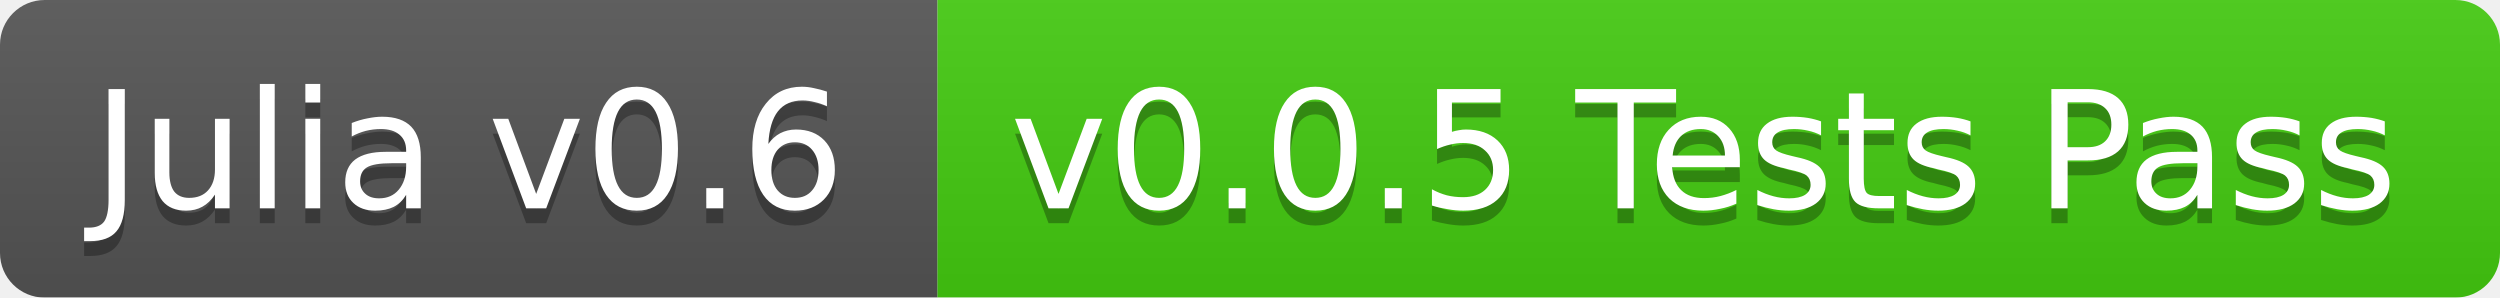
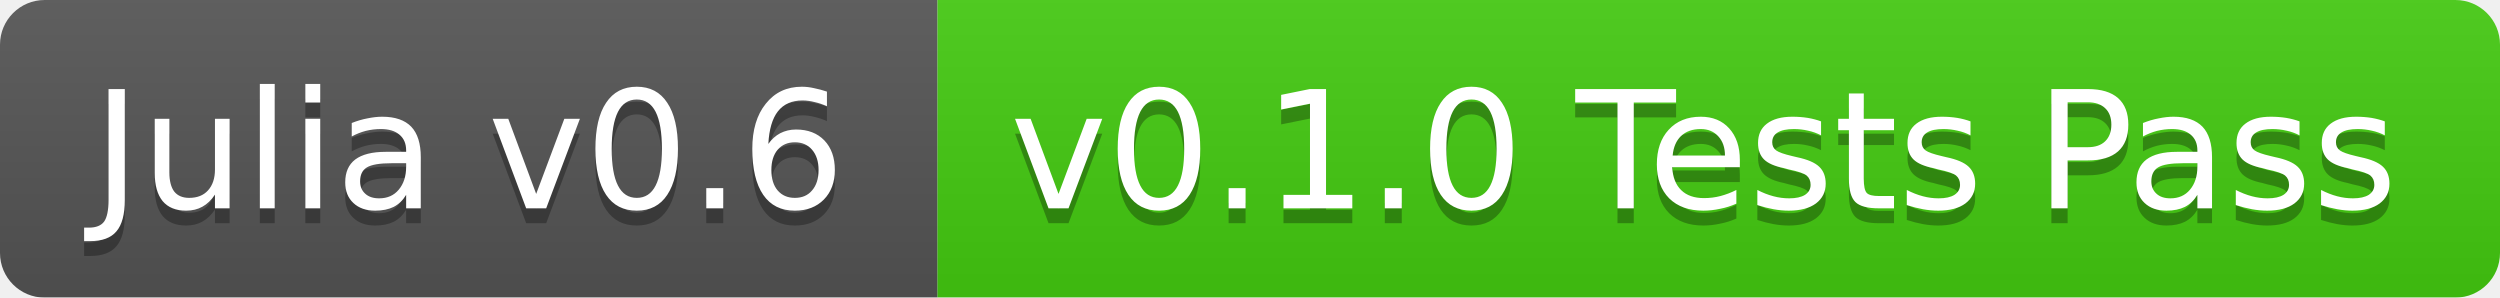
<svg xmlns="http://www.w3.org/2000/svg" width="168" height="20">
  <linearGradient id="b" x2="0" y2="100%">
    <stop offset="0" stop-color="#bbb" stop-opacity=".1" />
    <stop offset="1" stop-opacity=".1" />
  </linearGradient>
  <mask id="a">
    <rect width="168" height="20" rx="3" fill="#fff" />
  </mask>
  <g mask="url(#a)">
    <path fill="#555" d="M0 0h63v20H0z" />
    <path fill="#4c1" d="M63 0h105v20H63z" />
    <path fill="url(#b)" d="M0 0h168v20H0z" />
  </g>
  <g fill="#fff" text-anchor="middle" font-family="DejaVu Sans,Verdana,Geneva,sans-serif" font-size="11">
    <text x="31.5" y="15" fill="#010101" fill-opacity=".3">Julia v0.6</text>
    <text x="31.5" y="14">Julia v0.6</text>
-     <text x="114.5" y="15" fill="#010101" fill-opacity=".3">v0.0.5 Tests Pass</text>
-     <text x="114.5" y="14">v0.0.5 Tests Pass</text>
+     <text x="114.5" y="15" fill="#010101" fill-opacity=".3">v0.1.0 Tests Pass</text>
+     <text x="114.5" y="14">v0.1.0 Tests Pass</text>
  </g>
</svg>
